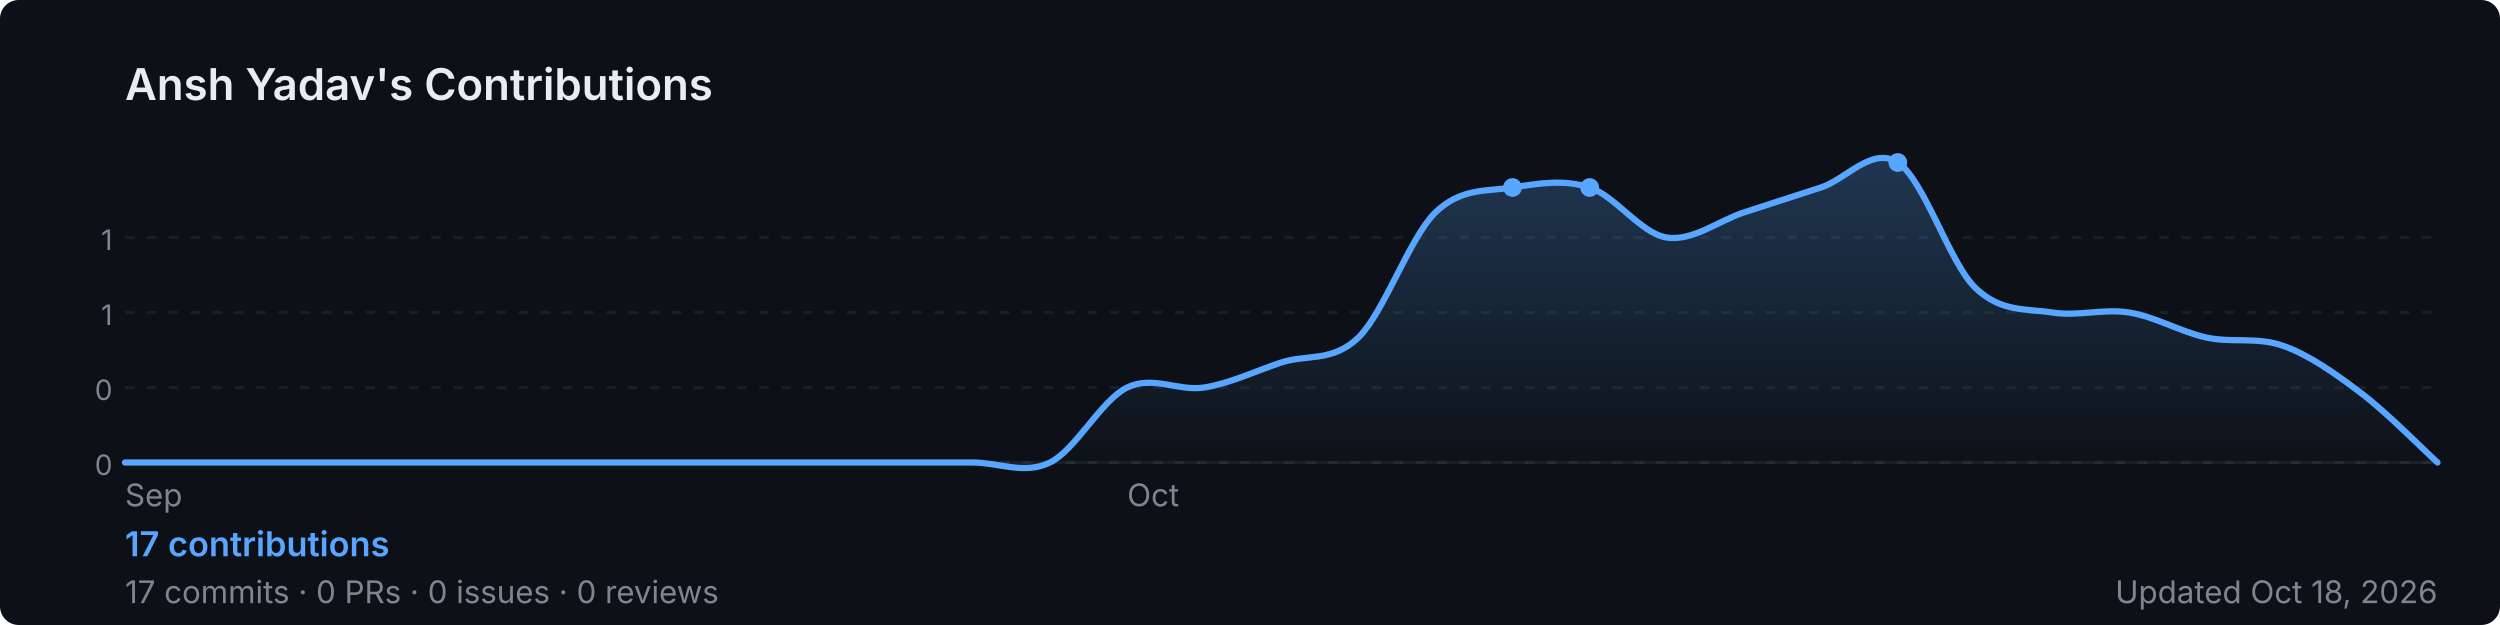
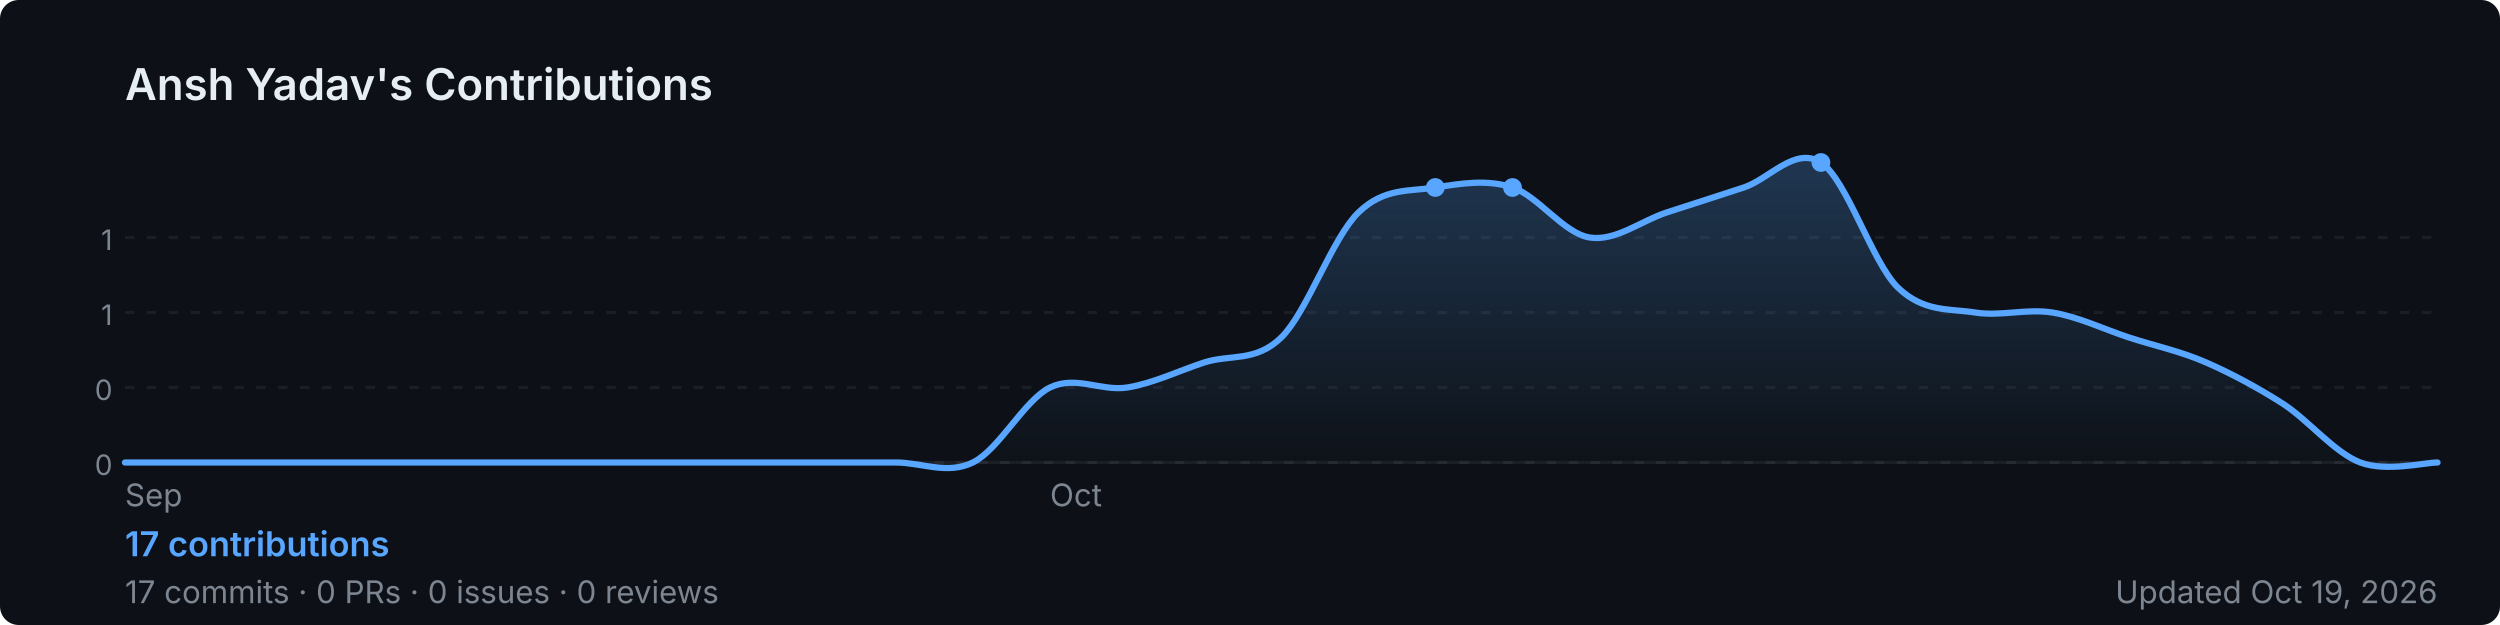
<svg xmlns="http://www.w3.org/2000/svg" width="800" height="200" viewBox="0 0 800 200" role="img" aria-label="Ansh Yadav's GitHub contribution graph">
  <defs>
-     <linearGradient id="area-zoug5" x1="0" y1="0" x2="0" y2="1">
+     <linearGradient id="area-as2s0" x1="0" y1="0" x2="0" y2="1">
      <stop offset="0%" stop-color="rgba(88,166,255,0.25)" />
      <stop offset="100%" stop-color="rgba(88,166,255,0)" />
    </linearGradient>
  </defs>
  <rect width="800" height="200" rx="6" fill="#0d1117" />
  <text x="40" y="32" font-size="14" font-weight="600" fill="#e6edf3" font-family="-apple-system,BlinkMacSystemFont,'Segoe UI',sans-serif">
    Ansh Yadav's Contributions
  </text>
  <line x1="40" y1="76.0" x2="780" y2="76.0" stroke="rgba(240,246,252,0.06)" stroke-width="1" stroke-dasharray="3,4" />
  <text x="36" y="80.0" font-size="9" fill="#7d8590" font-family="-apple-system,BlinkMacSystemFont,'Segoe UI',sans-serif" text-anchor="end">1</text>
  <line x1="40" y1="100.0" x2="780" y2="100.0" stroke="rgba(240,246,252,0.06)" stroke-width="1" stroke-dasharray="3,4" />
  <text x="36" y="104.0" font-size="9" fill="#7d8590" font-family="-apple-system,BlinkMacSystemFont,'Segoe UI',sans-serif" text-anchor="end">1</text>
  <line x1="40" y1="124.0" x2="780" y2="124.0" stroke="rgba(240,246,252,0.06)" stroke-width="1" stroke-dasharray="3,4" />
  <text x="36" y="128.0" font-size="9" fill="#7d8590" font-family="-apple-system,BlinkMacSystemFont,'Segoe UI',sans-serif" text-anchor="end">0</text>
  <line x1="40" y1="148.0" x2="780" y2="148.0" stroke="rgba(240,246,252,0.06)" stroke-width="1" stroke-dasharray="3,4" />
  <text x="36" y="152.0" font-size="9" fill="#7d8590" font-family="-apple-system,BlinkMacSystemFont,'Segoe UI',sans-serif" text-anchor="end">0</text>
  <line x1="40" y1="148" x2="780" y2="148" stroke="rgba(240,246,252,0.06)" stroke-width="1" />
-   <path d="M 40.0,148.0 C 44.1,148.0 56.4,148.0 64.7,148.0 C 72.9,148.0 81.1,148.0 89.3,148.0 C 97.6,148.0 105.8,148.0 114.0,148.0 C 122.2,148.0 130.4,148.0 138.7,148.0 C 146.9,148.0 155.1,148.0 163.3,148.0 C 171.6,148.0 179.8,148.0 188.0,148.0 C 196.2,148.0 204.4,148.0 212.7,148.0 C 220.9,148.0 229.1,148.0 237.3,148.0 C 245.6,148.0 253.8,148.0 262.0,148.0 C 270.2,148.0 278.4,148.0 286.7,148.0 C 294.9,148.0 303.1,148.0 311.3,148.0 C 319.6,148.0 327.8,152.0 336.0,148.0 C 344.2,144.0 352.4,128.0 360.7,124.0 C 368.9,120.0 377.1,125.3 385.3,124.0 C 393.6,122.7 401.8,118.7 410.0,116.0 C 418.2,113.3 426.4,116.0 434.7,108.0 C 442.9,100.0 451.1,76.0 459.3,68.0 C 467.6,60.0 475.8,61.3 484.0,60.0 C 492.2,58.7 500.4,57.3 508.7,60.0 C 516.9,62.7 525.1,74.7 533.3,76.0 C 541.6,77.3 549.8,70.7 558.0,68.0 C 566.2,65.3 574.4,62.7 582.7,60.0 C 590.9,57.3 599.1,46.7 607.3,52.0 C 615.6,57.3 623.8,84.0 632.0,92.0 C 640.2,100.0 648.4,98.7 656.7,100.0 C 664.9,101.3 673.1,98.7 681.3,100.0 C 689.6,101.3 697.8,106.2 706.0,108.0 C 714.2,109.8 722.4,107.7 730.7,110.7 C 738.9,113.6 747.1,119.4 755.3,125.6 C 763.6,131.8 775.9,144.3 780.0,148.0 L 780.0,148 L 40.0,148 Z" fill="url(#area-zoug5)" />
-   <path d="M 40.0,148.0 C 44.1,148.0 56.4,148.0 64.7,148.0 C 72.9,148.0 81.1,148.0 89.3,148.0 C 97.6,148.0 105.8,148.0 114.0,148.0 C 122.2,148.0 130.4,148.0 138.7,148.0 C 146.9,148.0 155.1,148.0 163.3,148.0 C 171.6,148.0 179.8,148.0 188.0,148.0 C 196.2,148.0 204.4,148.0 212.7,148.0 C 220.9,148.0 229.1,148.0 237.3,148.0 C 245.6,148.0 253.8,148.0 262.0,148.0 C 270.2,148.0 278.4,148.0 286.7,148.0 C 294.9,148.0 303.1,148.0 311.3,148.0 C 319.6,148.0 327.8,152.0 336.0,148.0 C 344.2,144.0 352.4,128.0 360.7,124.0 C 368.9,120.0 377.1,125.3 385.3,124.0 C 393.6,122.7 401.8,118.7 410.0,116.0 C 418.2,113.3 426.4,116.0 434.7,108.0 C 442.9,100.0 451.1,76.0 459.3,68.0 C 467.6,60.0 475.8,61.3 484.0,60.0 C 492.2,58.7 500.4,57.3 508.7,60.0 C 516.9,62.7 525.1,74.7 533.3,76.0 C 541.6,77.3 549.8,70.7 558.0,68.0 C 566.2,65.3 574.4,62.7 582.7,60.0 C 590.9,57.3 599.1,46.7 607.3,52.0 C 615.6,57.3 623.8,84.0 632.0,92.0 C 640.2,100.0 648.4,98.7 656.7,100.0 C 664.9,101.3 673.1,98.7 681.3,100.0 C 689.6,101.3 697.8,106.2 706.0,108.0 C 714.2,109.8 722.4,107.7 730.7,110.7 C 738.9,113.6 747.1,119.4 755.3,125.6 C 763.6,131.8 775.9,144.3 780.0,148.0" fill="none" stroke="#58a6ff" stroke-width="2" stroke-linejoin="round" stroke-linecap="round" />
+   <path d="M 40.0,148.0 C 44.1,148.0 56.4,148.0 64.7,148.0 C 72.9,148.0 81.1,148.0 89.3,148.0 C 97.6,148.0 105.8,148.0 114.0,148.0 C 122.2,148.0 130.4,148.0 138.7,148.0 C 146.9,148.0 155.1,148.0 163.3,148.0 C 171.6,148.0 179.8,148.0 188.0,148.0 C 196.2,148.0 204.4,148.0 212.7,148.0 C 220.9,148.0 229.1,148.0 237.3,148.0 C 245.6,148.0 253.8,148.0 262.0,148.0 C 270.2,148.0 278.4,148.0 286.7,148.0 C 294.9,148.0 303.1,152.0 311.3,148.0 C 319.6,144.0 327.8,128.0 336.0,124.0 C 344.2,120.0 352.4,125.3 360.7,124.0 C 368.9,122.7 377.1,118.7 385.3,116.0 C 393.6,113.3 401.8,116.0 410.0,108.0 C 418.2,100.0 426.4,76.0 434.7,68.0 C 442.9,60.0 451.1,61.3 459.3,60.0 C 467.6,58.7 475.8,57.3 484.0,60.0 C 492.2,62.7 500.4,74.7 508.7,76.0 C 516.9,77.3 525.1,70.7 533.3,68.0 C 541.6,65.3 549.8,62.7 558.0,60.0 C 566.2,57.3 574.4,46.7 582.7,52.0 C 590.9,57.3 599.1,84.0 607.3,92.0 C 615.6,100.0 623.8,98.7 632.0,100.0 C 640.2,101.3 648.4,98.7 656.7,100.0 C 664.9,101.3 673.1,105.3 681.3,108.0 C 689.6,110.7 697.8,112.4 706.0,116.0 C 714.2,119.6 722.4,124.0 730.7,129.3 C 738.9,134.7 747.1,144.9 755.3,148.0 C 763.6,151.1 775.9,148.0 780.0,148.0 L 780.0,148 L 40.0,148 Z" fill="url(#area-as2s0)" />
+   <path d="M 40.0,148.0 C 44.1,148.0 56.4,148.0 64.7,148.0 C 72.9,148.0 81.1,148.0 89.3,148.0 C 97.6,148.0 105.8,148.0 114.0,148.0 C 122.2,148.0 130.4,148.0 138.7,148.0 C 146.9,148.0 155.1,148.0 163.3,148.0 C 171.6,148.0 179.8,148.0 188.0,148.0 C 196.2,148.0 204.4,148.0 212.7,148.0 C 220.9,148.0 229.1,148.0 237.3,148.0 C 245.6,148.0 253.8,148.0 262.0,148.0 C 270.2,148.0 278.4,148.0 286.7,148.0 C 294.9,148.0 303.1,152.0 311.3,148.0 C 319.6,144.0 327.8,128.0 336.0,124.0 C 344.2,120.0 352.4,125.3 360.7,124.0 C 368.9,122.7 377.1,118.7 385.3,116.0 C 393.6,113.3 401.8,116.0 410.0,108.0 C 418.2,100.0 426.4,76.0 434.7,68.0 C 442.9,60.0 451.1,61.3 459.3,60.0 C 467.6,58.7 475.8,57.3 484.0,60.0 C 492.2,62.7 500.4,74.7 508.7,76.0 C 516.9,77.3 525.1,70.7 533.3,68.0 C 541.6,65.3 549.8,62.7 558.0,60.0 C 566.2,57.3 574.4,46.7 582.7,52.0 C 590.9,57.3 599.1,84.0 607.3,92.0 C 615.6,100.0 623.8,98.7 632.0,100.0 C 640.2,101.3 648.4,98.7 656.7,100.0 C 664.9,101.3 673.1,105.3 681.3,108.0 C 689.6,110.7 697.8,112.4 706.0,116.0 C 714.2,119.6 722.4,124.0 730.7,129.3 C 738.9,134.7 747.1,144.9 755.3,148.0 C 763.6,151.1 775.9,148.0 780.0,148.0" fill="none" stroke="#58a6ff" stroke-width="2" stroke-linejoin="round" stroke-linecap="round" />
+   <circle cx="459.3" cy="60.0" r="3" fill="#58a6ff">
+     </circle>
  <circle cx="484.0" cy="60.0" r="3" fill="#58a6ff">
    </circle>
-   <circle cx="508.7" cy="60.0" r="3" fill="#58a6ff">
-     </circle>
-   <circle cx="607.3" cy="52.0" r="3" fill="#58a6ff">
+   <circle cx="582.7" cy="52.0" r="3" fill="#58a6ff">
    </circle>
  <text x="40.0" y="162" font-size="10" fill="#7d8590" font-family="-apple-system,BlinkMacSystemFont,'Segoe UI',sans-serif">Sep</text>
-   <text x="360.7" y="162" font-size="10" fill="#7d8590" font-family="-apple-system,BlinkMacSystemFont,'Segoe UI',sans-serif">Oct</text>
+   <text x="336.0" y="162" font-size="10" fill="#7d8590" font-family="-apple-system,BlinkMacSystemFont,'Segoe UI',sans-serif">Oct</text>
  <text x="40" y="178" font-size="11" font-weight="600" fill="#58a6ff" font-family="-apple-system,BlinkMacSystemFont,'Segoe UI',sans-serif">
    17 contributions
  </text>
  <text x="40" y="193" font-size="10" fill="#7d8590" font-family="-apple-system,BlinkMacSystemFont,'Segoe UI',sans-serif">
    17 commits · 0 PRs · 0 issues · 0 reviews
  </text>
  <text x="780" y="193" font-size="10" fill="#7d8590" text-anchor="end" font-family="-apple-system,BlinkMacSystemFont,'Segoe UI',sans-serif">
-     Updated Oct 18, 2026
+     Updated Oct 19, 2026
  </text>
</svg>
